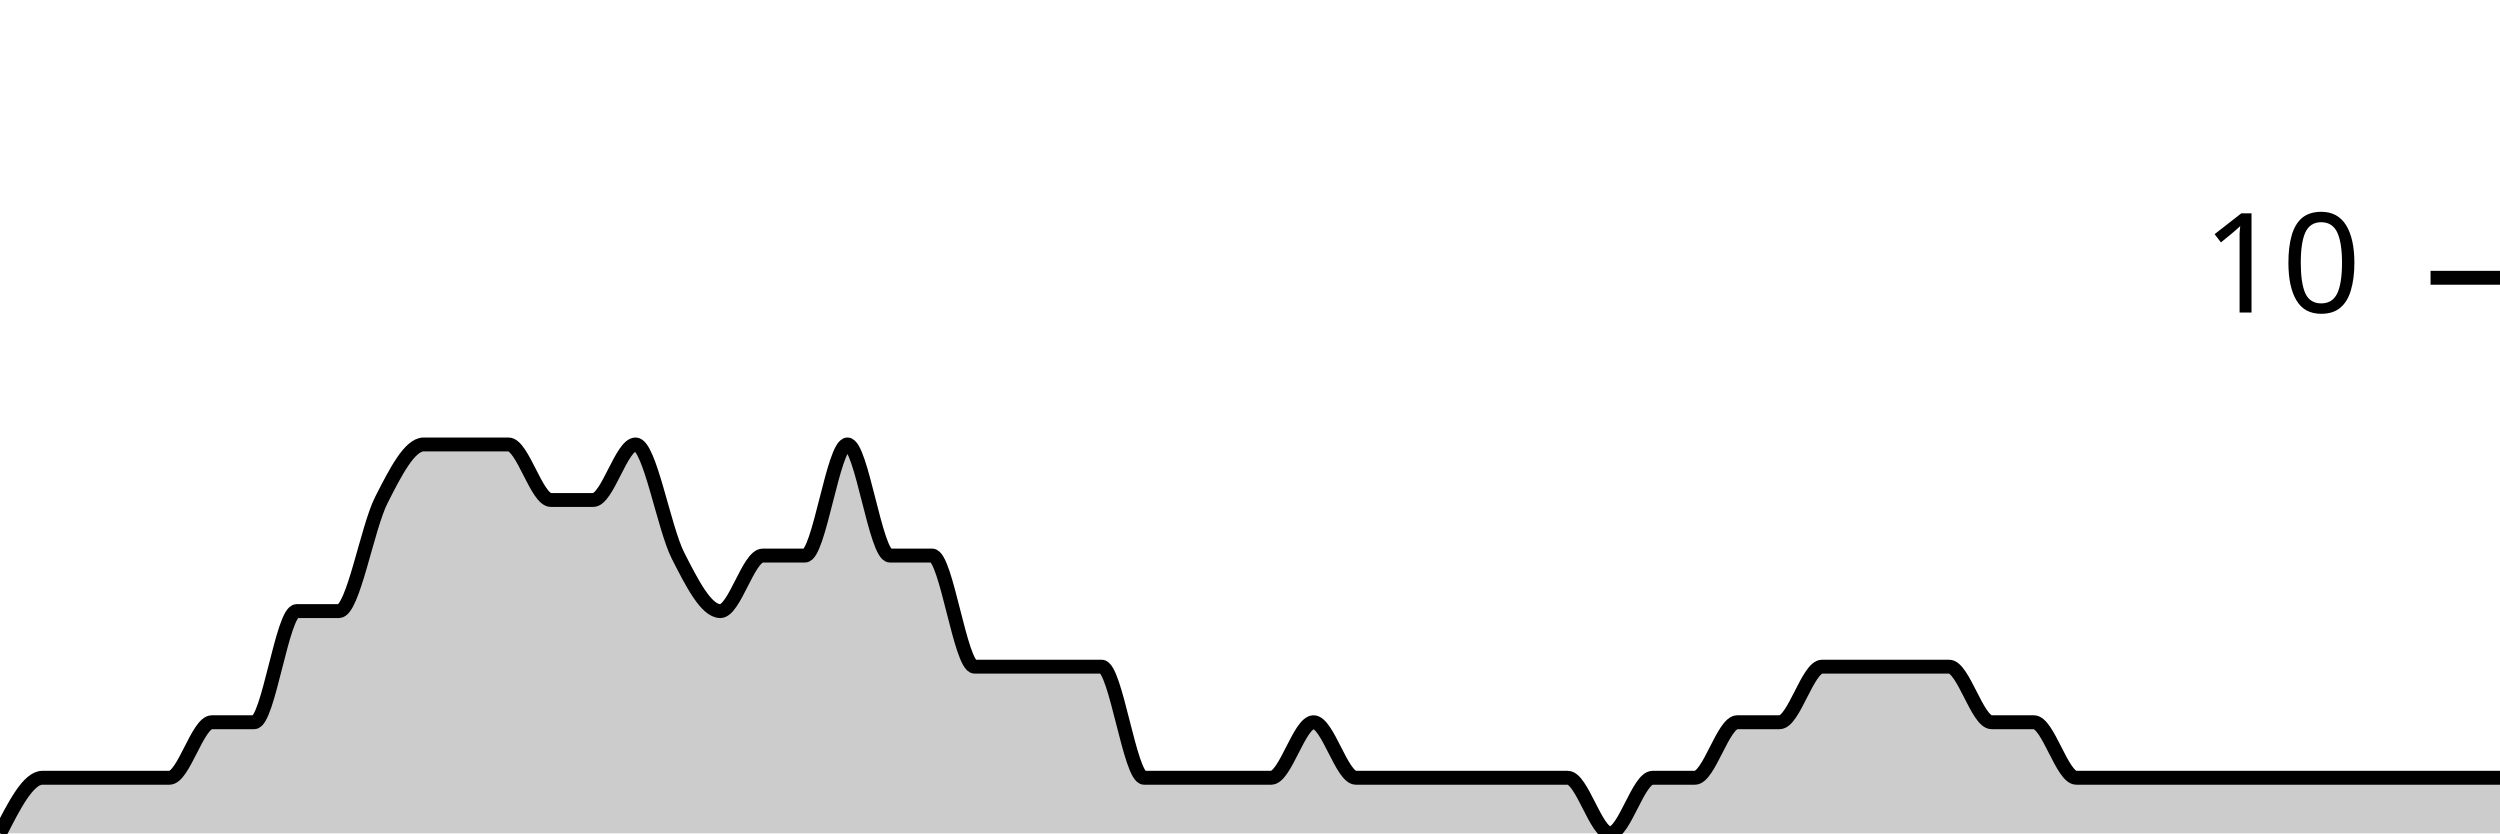
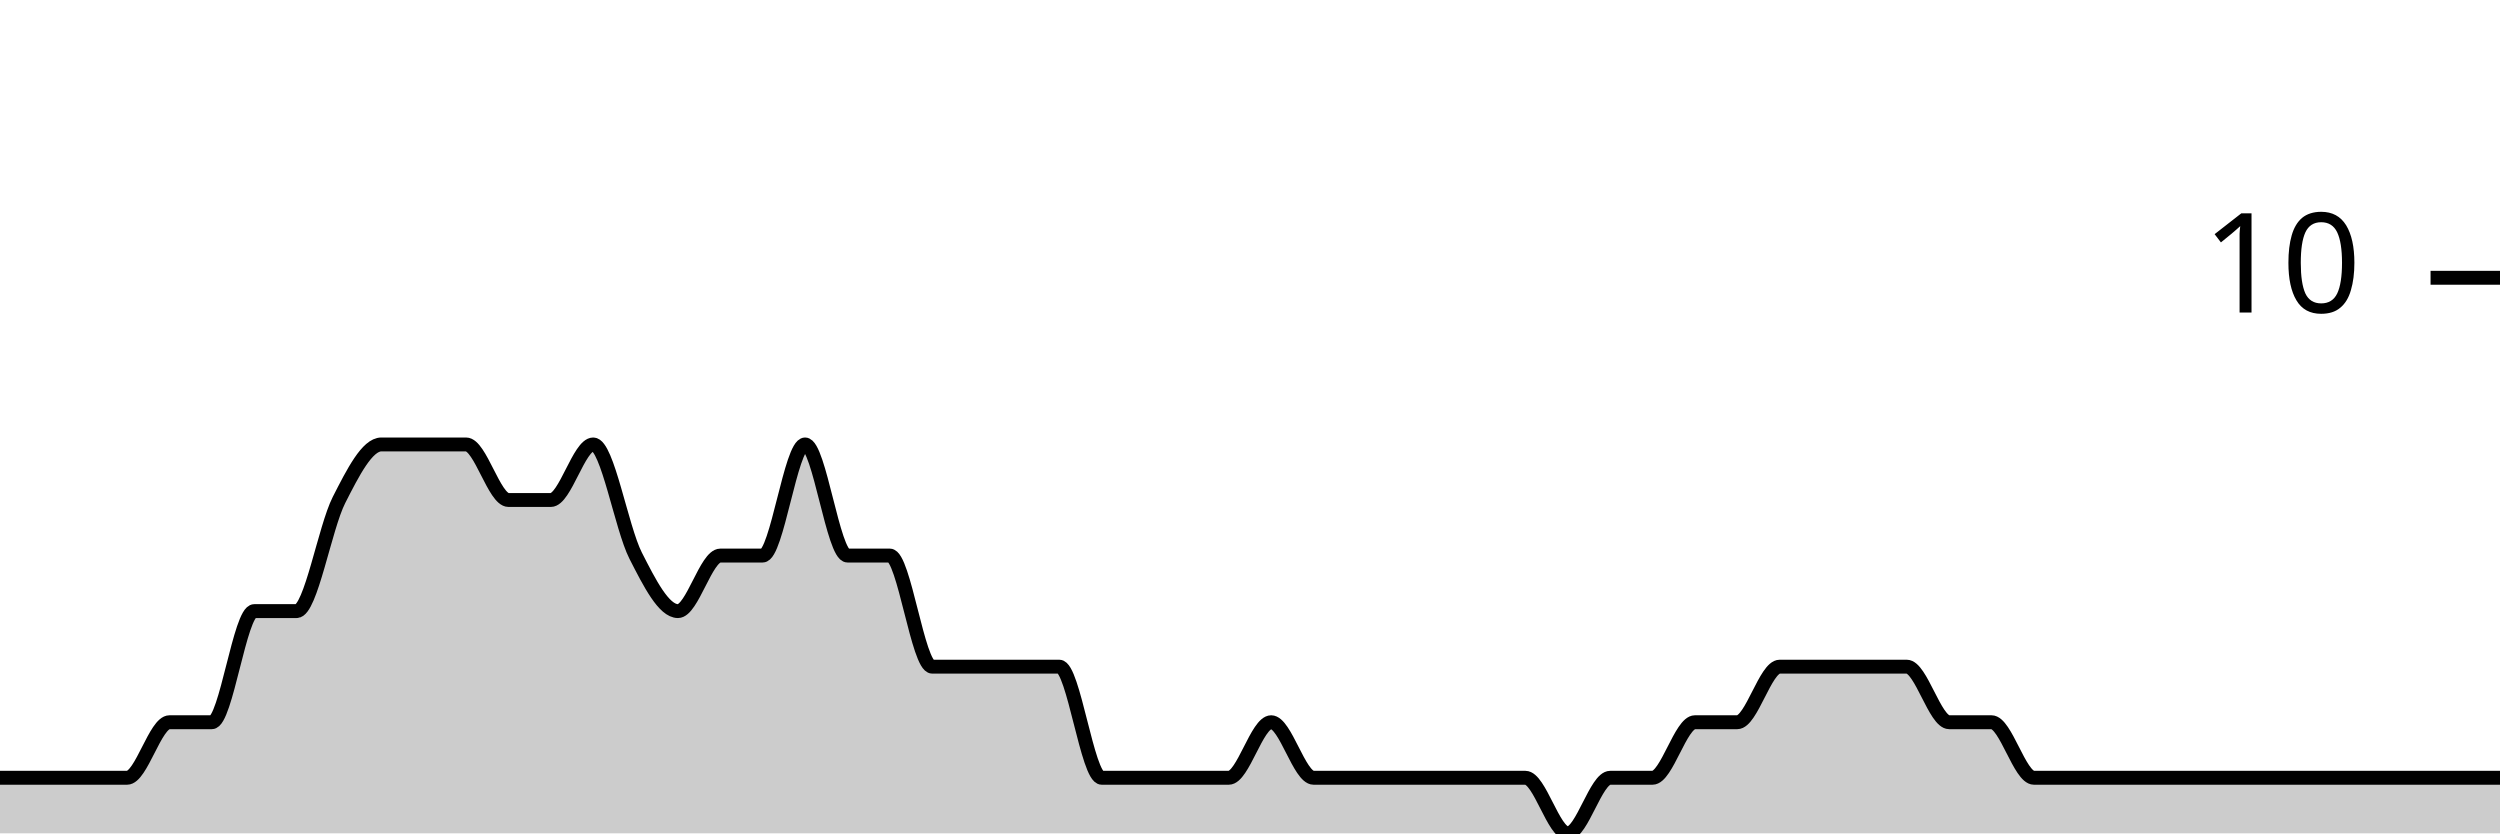
<svg xmlns="http://www.w3.org/2000/svg" viewBox="0 0 180 60">
  <g transform="translate(0,20)">
-     <path class="area" fill="rgba(0, 0, 0, 0.2)" d="M0,40C1.017,38,2.034,36,3.051,36C4.068,36,5.085,36,6.102,36C7.119,36,8.136,36,9.153,36C10.169,36,11.186,36,12.203,36C13.22,36,14.237,32,15.254,32C16.271,32,17.288,32,18.305,32C19.322,32,20.339,24,21.356,24C22.373,24,23.39,24,24.407,24C25.424,24,26.441,18,27.458,16C28.475,14,29.492,12,30.508,12C31.525,12,32.542,12,33.559,12C34.576,12,35.593,12,36.61,12C37.627,12,38.644,16,39.661,16C40.678,16,41.695,16,42.712,16C43.729,16,44.746,12,45.763,12C46.78,12,47.797,18,48.814,20C49.831,22,50.847,24,51.864,24C52.881,24,53.898,20,54.915,20C55.932,20,56.949,20,57.966,20C58.983,20,60,12,61.017,12C62.034,12,63.051,20,64.068,20C65.085,20,66.102,20,67.119,20C68.136,20,69.153,28,70.169,28C71.186,28,72.203,28,73.22,28C74.237,28,75.254,28,76.271,28C77.288,28,78.305,28,79.322,28C80.339,28,81.356,36,82.373,36C83.39,36,84.407,36,85.424,36C86.441,36,87.458,36,88.475,36C89.492,36,90.508,36,91.525,36C92.542,36,93.559,32,94.576,32C95.593,32,96.61,36,97.627,36C98.644,36,99.661,36,100.678,36C101.695,36,102.712,36,103.729,36C104.746,36,105.763,36,106.78,36C107.797,36,108.814,36,109.831,36C110.847,36,111.864,36,112.881,36C113.898,36,114.915,40,115.932,40C116.949,40,117.966,36,118.983,36C120,36,121.017,36,122.034,36C123.051,36,124.068,32,125.085,32C126.102,32,127.119,32,128.136,32C129.153,32,130.169,28,131.186,28C132.203,28,133.22,28,134.237,28C135.254,28,136.271,28,137.288,28C138.305,28,139.322,28,140.339,28C141.356,28,142.373,32,143.39,32C144.407,32,145.424,32,146.441,32C147.458,32,148.475,36,149.492,36C150.508,36,151.525,36,152.542,36C153.559,36,154.576,36,155.593,36C156.61,36,157.627,36,158.644,36C159.661,36,160.678,36,161.695,36C162.712,36,163.729,36,164.746,36C165.763,36,166.78,36,167.797,36C168.814,36,169.831,36,170.847,36C171.864,36,172.881,36,173.898,36C174.915,36,175.932,36,176.949,36C177.966,36,178.983,36,180,36L180,40C178.983,40,177.966,40,176.949,40C175.932,40,174.915,40,173.898,40C172.881,40,171.864,40,170.847,40C169.831,40,168.814,40,167.797,40C166.78,40,165.763,40,164.746,40C163.729,40,162.712,40,161.695,40C160.678,40,159.661,40,158.644,40C157.627,40,156.61,40,155.593,40C154.576,40,153.559,40,152.542,40C151.525,40,150.508,40,149.492,40C148.475,40,147.458,40,146.441,40C145.424,40,144.407,40,143.39,40C142.373,40,141.356,40,140.339,40C139.322,40,138.305,40,137.288,40C136.271,40,135.254,40,134.237,40C133.22,40,132.203,40,131.186,40C130.169,40,129.153,40,128.136,40C127.119,40,126.102,40,125.085,40C124.068,40,123.051,40,122.034,40C121.017,40,120,40,118.983,40C117.966,40,116.949,40,115.932,40C114.915,40,113.898,40,112.881,40C111.864,40,110.847,40,109.831,40C108.814,40,107.797,40,106.78,40C105.763,40,104.746,40,103.729,40C102.712,40,101.695,40,100.678,40C99.661,40,98.644,40,97.627,40C96.61,40,95.593,40,94.576,40C93.559,40,92.542,40,91.525,40C90.508,40,89.492,40,88.475,40C87.458,40,86.441,40,85.424,40C84.407,40,83.39,40,82.373,40C81.356,40,80.339,40,79.322,40C78.305,40,77.288,40,76.271,40C75.254,40,74.237,40,73.22,40C72.203,40,71.186,40,70.169,40C69.153,40,68.136,40,67.119,40C66.102,40,65.085,40,64.068,40C63.051,40,62.034,40,61.017,40C60,40,58.983,40,57.966,40C56.949,40,55.932,40,54.915,40C53.898,40,52.881,40,51.864,40C50.847,40,49.831,40,48.814,40C47.797,40,46.78,40,45.763,40C44.746,40,43.729,40,42.712,40C41.695,40,40.678,40,39.661,40C38.644,40,37.627,40,36.61,40C35.593,40,34.576,40,33.559,40C32.542,40,31.525,40,30.508,40C29.492,40,28.475,40,27.458,40C26.441,40,25.424,40,24.407,40C23.39,40,22.373,40,21.356,40C20.339,40,19.322,40,18.305,40C17.288,40,16.271,40,15.254,40C14.237,40,13.22,40,12.203,40C11.186,40,10.169,40,9.153,40C8.136,40,7.119,40,6.102,40C5.085,40,4.068,40,3.051,40C2.034,40,1.017,40,0,40Z" />
-     <path class="line" stroke="black" fill="none" d="M0,40C1.017,38,2.034,36,3.051,36C4.068,36,5.085,36,6.102,36C7.119,36,8.136,36,9.153,36C10.169,36,11.186,36,12.203,36C13.22,36,14.237,32,15.254,32C16.271,32,17.288,32,18.305,32C19.322,32,20.339,24,21.356,24C22.373,24,23.39,24,24.407,24C25.424,24,26.441,18,27.458,16C28.475,14,29.492,12,30.508,12C31.525,12,32.542,12,33.559,12C34.576,12,35.593,12,36.61,12C37.627,12,38.644,16,39.661,16C40.678,16,41.695,16,42.712,16C43.729,16,44.746,12,45.763,12C46.78,12,47.797,18,48.814,20C49.831,22,50.847,24,51.864,24C52.881,24,53.898,20,54.915,20C55.932,20,56.949,20,57.966,20C58.983,20,60,12,61.017,12C62.034,12,63.051,20,64.068,20C65.085,20,66.102,20,67.119,20C68.136,20,69.153,28,70.169,28C71.186,28,72.203,28,73.22,28C74.237,28,75.254,28,76.271,28C77.288,28,78.305,28,79.322,28C80.339,28,81.356,36,82.373,36C83.39,36,84.407,36,85.424,36C86.441,36,87.458,36,88.475,36C89.492,36,90.508,36,91.525,36C92.542,36,93.559,32,94.576,32C95.593,32,96.61,36,97.627,36C98.644,36,99.661,36,100.678,36C101.695,36,102.712,36,103.729,36C104.746,36,105.763,36,106.78,36C107.797,36,108.814,36,109.831,36C110.847,36,111.864,36,112.881,36C113.898,36,114.915,40,115.932,40C116.949,40,117.966,36,118.983,36C120,36,121.017,36,122.034,36C123.051,36,124.068,32,125.085,32C126.102,32,127.119,32,128.136,32C129.153,32,130.169,28,131.186,28C132.203,28,133.22,28,134.237,28C135.254,28,136.271,28,137.288,28C138.305,28,139.322,28,140.339,28C141.356,28,142.373,32,143.39,32C144.407,32,145.424,32,146.441,32C147.458,32,148.475,36,149.492,36C150.508,36,151.525,36,152.542,36C153.559,36,154.576,36,155.593,36C156.61,36,157.627,36,158.644,36C159.661,36,160.678,36,161.695,36C162.712,36,163.729,36,164.746,36C165.763,36,166.78,36,167.797,36C168.814,36,169.831,36,170.847,36C171.864,36,172.881,36,173.898,36C174.915,36,175.932,36,176.949,36C177.966,36,178.983,36,180,36" />
+     <path class="area" fill="rgba(0, 0, 0, 0.2)" d="M0,36C1.017,36,2.034,36,3.051,36C4.068,36,5.085,36,6.102,36C7.119,36,8.136,36,9.153,36C10.169,36,11.186,32,12.203,32C13.22,32,14.237,32,15.254,32C16.271,32,17.288,24,18.305,24C19.322,24,20.339,24,21.356,24C22.373,24,23.39,18,24.407,16C25.424,14,26.441,12,27.458,12C28.475,12,29.492,12,30.508,12C31.525,12,32.542,12,33.559,12C34.576,12,35.593,16,36.61,16C37.627,16,38.644,16,39.661,16C40.678,16,41.695,12,42.712,12C43.729,12,44.746,18,45.763,20C46.78,22,47.797,24,48.814,24C49.831,24,50.847,20,51.864,20C52.881,20,53.898,20,54.915,20C55.932,20,56.949,12,57.966,12C58.983,12,60,20,61.017,20C62.034,20,63.051,20,64.068,20C65.085,20,66.102,28,67.119,28C68.136,28,69.153,28,70.169,28C71.186,28,72.203,28,73.22,28C74.237,28,75.254,28,76.271,28C77.288,28,78.305,36,79.322,36C80.339,36,81.356,36,82.373,36C83.39,36,84.407,36,85.424,36C86.441,36,87.458,36,88.475,36C89.492,36,90.508,32,91.525,32C92.542,32,93.559,36,94.576,36C95.593,36,96.61,36,97.627,36C98.644,36,99.661,36,100.678,36C101.695,36,102.712,36,103.729,36C104.746,36,105.763,36,106.78,36C107.797,36,108.814,36,109.831,36C110.847,36,111.864,40,112.881,40C113.898,40,114.915,36,115.932,36C116.949,36,117.966,36,118.983,36C120,36,121.017,32,122.034,32C123.051,32,124.068,32,125.085,32C126.102,32,127.119,28,128.136,28C129.153,28,130.169,28,131.186,28C132.203,28,133.22,28,134.237,28C135.254,28,136.271,28,137.288,28C138.305,28,139.322,32,140.339,32C141.356,32,142.373,32,143.39,32C144.407,32,145.424,36,146.441,36C147.458,36,148.475,36,149.492,36C150.508,36,151.525,36,152.542,36C153.559,36,154.576,36,155.593,36C156.61,36,157.627,36,158.644,36C159.661,36,160.678,36,161.695,36C162.712,36,163.729,36,164.746,36C165.763,36,166.78,36,167.797,36C168.814,36,169.831,36,170.847,36C171.864,36,172.881,36,173.898,36C174.915,36,175.932,36,176.949,36C177.966,36,178.983,36,180,36L180,40C178.983,40,177.966,40,176.949,40C175.932,40,174.915,40,173.898,40C172.881,40,171.864,40,170.847,40C169.831,40,168.814,40,167.797,40C166.78,40,165.763,40,164.746,40C163.729,40,162.712,40,161.695,40C160.678,40,159.661,40,158.644,40C157.627,40,156.61,40,155.593,40C154.576,40,153.559,40,152.542,40C151.525,40,150.508,40,149.492,40C148.475,40,147.458,40,146.441,40C145.424,40,144.407,40,143.39,40C142.373,40,141.356,40,140.339,40C139.322,40,138.305,40,137.288,40C136.271,40,135.254,40,134.237,40C133.22,40,132.203,40,131.186,40C130.169,40,129.153,40,128.136,40C127.119,40,126.102,40,125.085,40C124.068,40,123.051,40,122.034,40C121.017,40,120,40,118.983,40C117.966,40,116.949,40,115.932,40C114.915,40,113.898,40,112.881,40C111.864,40,110.847,40,109.831,40C108.814,40,107.797,40,106.78,40C105.763,40,104.746,40,103.729,40C102.712,40,101.695,40,100.678,40C99.661,40,98.644,40,97.627,40C96.61,40,95.593,40,94.576,40C93.559,40,92.542,40,91.525,40C90.508,40,89.492,40,88.475,40C87.458,40,86.441,40,85.424,40C84.407,40,83.39,40,82.373,40C81.356,40,80.339,40,79.322,40C78.305,40,77.288,40,76.271,40C75.254,40,74.237,40,73.22,40C72.203,40,71.186,40,70.169,40C69.153,40,68.136,40,67.119,40C66.102,40,65.085,40,64.068,40C63.051,40,62.034,40,61.017,40C60,40,58.983,40,57.966,40C56.949,40,55.932,40,54.915,40C53.898,40,52.881,40,51.864,40C50.847,40,49.831,40,48.814,40C47.797,40,46.78,40,45.763,40C44.746,40,43.729,40,42.712,40C41.695,40,40.678,40,39.661,40C38.644,40,37.627,40,36.61,40C35.593,40,34.576,40,33.559,40C32.542,40,31.525,40,30.508,40C29.492,40,28.475,40,27.458,40C26.441,40,25.424,40,24.407,40C23.39,40,22.373,40,21.356,40C20.339,40,19.322,40,18.305,40C17.288,40,16.271,40,15.254,40C14.237,40,13.22,40,12.203,40C11.186,40,10.169,40,9.153,40C8.136,40,7.119,40,6.102,40C5.085,40,4.068,40,3.051,40C2.034,40,1.017,40,0,40Z" />
+     <path class="line" stroke="black" fill="none" d="M0,36C1.017,36,2.034,36,3.051,36C4.068,36,5.085,36,6.102,36C7.119,36,8.136,36,9.153,36C10.169,36,11.186,32,12.203,32C13.22,32,14.237,32,15.254,32C16.271,32,17.288,24,18.305,24C19.322,24,20.339,24,21.356,24C22.373,24,23.39,18,24.407,16C25.424,14,26.441,12,27.458,12C28.475,12,29.492,12,30.508,12C31.525,12,32.542,12,33.559,12C34.576,12,35.593,16,36.61,16C37.627,16,38.644,16,39.661,16C40.678,16,41.695,12,42.712,12C43.729,12,44.746,18,45.763,20C46.78,22,47.797,24,48.814,24C49.831,24,50.847,20,51.864,20C52.881,20,53.898,20,54.915,20C55.932,20,56.949,12,57.966,12C58.983,12,60,20,61.017,20C62.034,20,63.051,20,64.068,20C65.085,20,66.102,28,67.119,28C68.136,28,69.153,28,70.169,28C71.186,28,72.203,28,73.22,28C74.237,28,75.254,28,76.271,28C77.288,28,78.305,36,79.322,36C80.339,36,81.356,36,82.373,36C83.39,36,84.407,36,85.424,36C86.441,36,87.458,36,88.475,36C89.492,36,90.508,32,91.525,32C92.542,32,93.559,36,94.576,36C95.593,36,96.61,36,97.627,36C98.644,36,99.661,36,100.678,36C101.695,36,102.712,36,103.729,36C104.746,36,105.763,36,106.78,36C107.797,36,108.814,36,109.831,36C110.847,36,111.864,40,112.881,40C113.898,40,114.915,36,115.932,36C116.949,36,117.966,36,118.983,36C120,36,121.017,32,122.034,32C123.051,32,124.068,32,125.085,32C126.102,32,127.119,28,128.136,28C129.153,28,130.169,28,131.186,28C132.203,28,133.22,28,134.237,28C135.254,28,136.271,28,137.288,28C138.305,28,139.322,32,140.339,32C141.356,32,142.373,32,143.39,32C144.407,32,145.424,36,146.441,36C147.458,36,148.475,36,149.492,36C150.508,36,151.525,36,152.542,36C153.559,36,154.576,36,155.593,36C156.61,36,157.627,36,158.644,36C159.661,36,160.678,36,161.695,36C162.712,36,163.729,36,164.746,36C165.763,36,166.78,36,167.797,36C168.814,36,169.831,36,170.847,36C171.864,36,172.881,36,173.898,36C174.915,36,175.932,36,176.949,36C177.966,36,178.983,36,180,36" />
    <path class="axis-ceiling" stroke-width="1" stroke="black" fill="none" d="M175,0L180,0" />
    <text class="axis-ceiling-label" font-family="sans-serif" text-anchor="end" font-size="10px" x="170" y="2.5">10</text>
  </g>
</svg>
